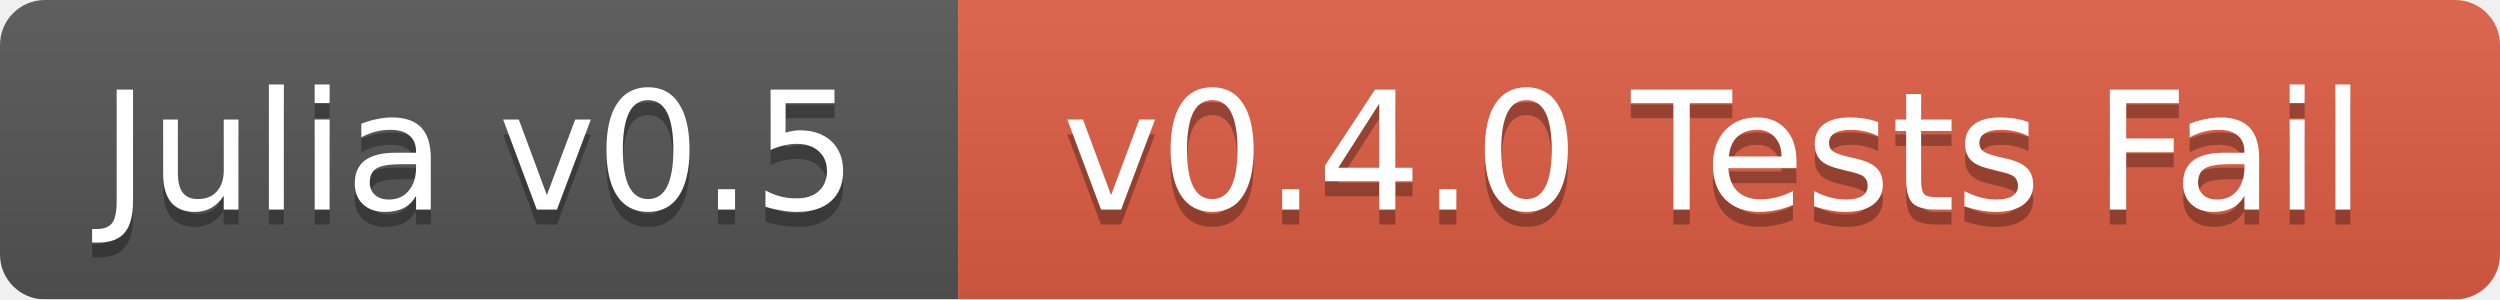
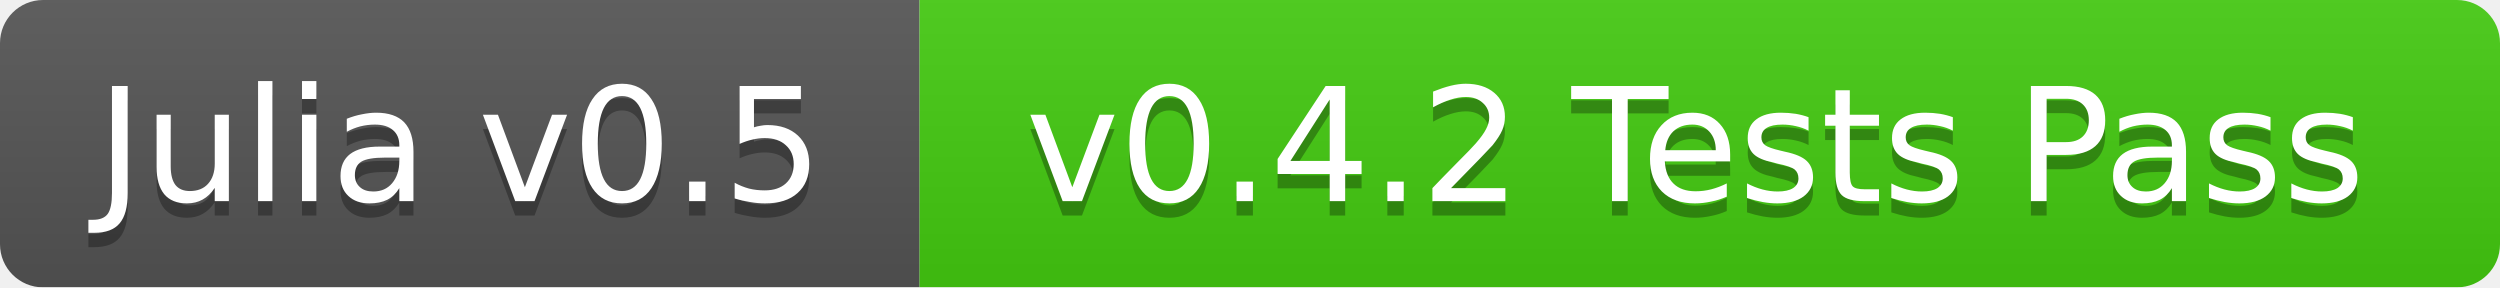
- <svg xmlns="http://www.w3.org/2000/svg" width="167" height="20">
+ <svg xmlns="http://www.w3.org/2000/svg" width="174" height="20">
  <linearGradient id="b" x2="0" y2="100%">
    <stop offset="0" stop-color="#bbb" stop-opacity=".1" />
    <stop offset="1" stop-opacity=".1" />
  </linearGradient>
  <mask id="a">
-     <rect width="167" height="20" rx="3" fill="#fff" />
+     <rect width="174" height="20" rx="3" fill="#fff" />
  </mask>
  <g mask="url(#a)">
    <path fill="#555" d="M0 0h64v20H0z" />
-     <path fill="#e05d44" d="M64 0h103v20H64z" />
-     <path fill="url(#b)" d="M0 0h167v20H0z" />
+     <path fill="#4c1" d="M64 0h110v20H64z" />
+     <path fill="url(#b)" d="M0 0h174v20H0z" />
  </g>
  <g fill="#fff" text-anchor="middle" font-family="DejaVu Sans,Verdana,Geneva,sans-serif" font-size="11">
    <text x="32" y="15" fill="#010101" fill-opacity=".3">Julia v0.5</text>
    <text x="32" y="14">Julia v0.5</text>
-     <text x="114.5" y="15" fill="#010101" fill-opacity=".3">v0.4.0 Tests Fail</text>
-     <text x="114.5" y="14">v0.4.0 Tests Fail</text>
+     <text x="118" y="15" fill="#010101" fill-opacity=".3">v0.4.2 Tests Pass</text>
+     <text x="118" y="14">v0.4.2 Tests Pass</text>
  </g>
</svg>
